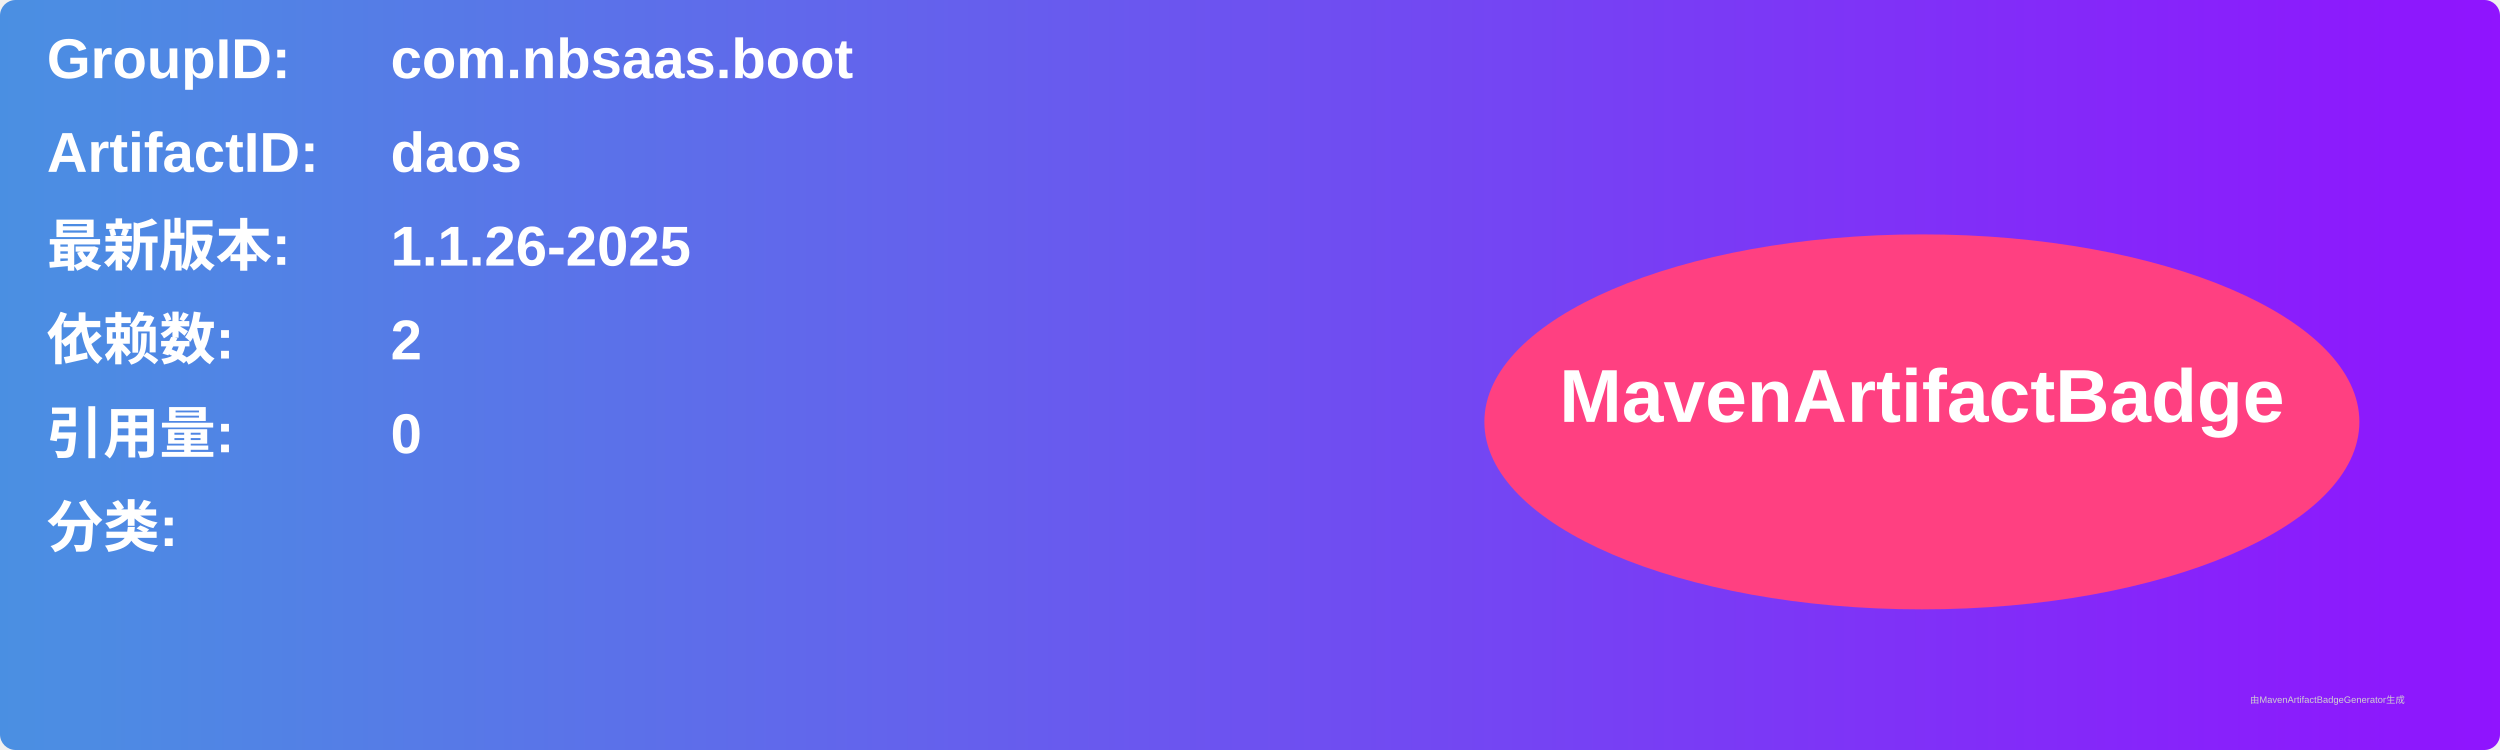
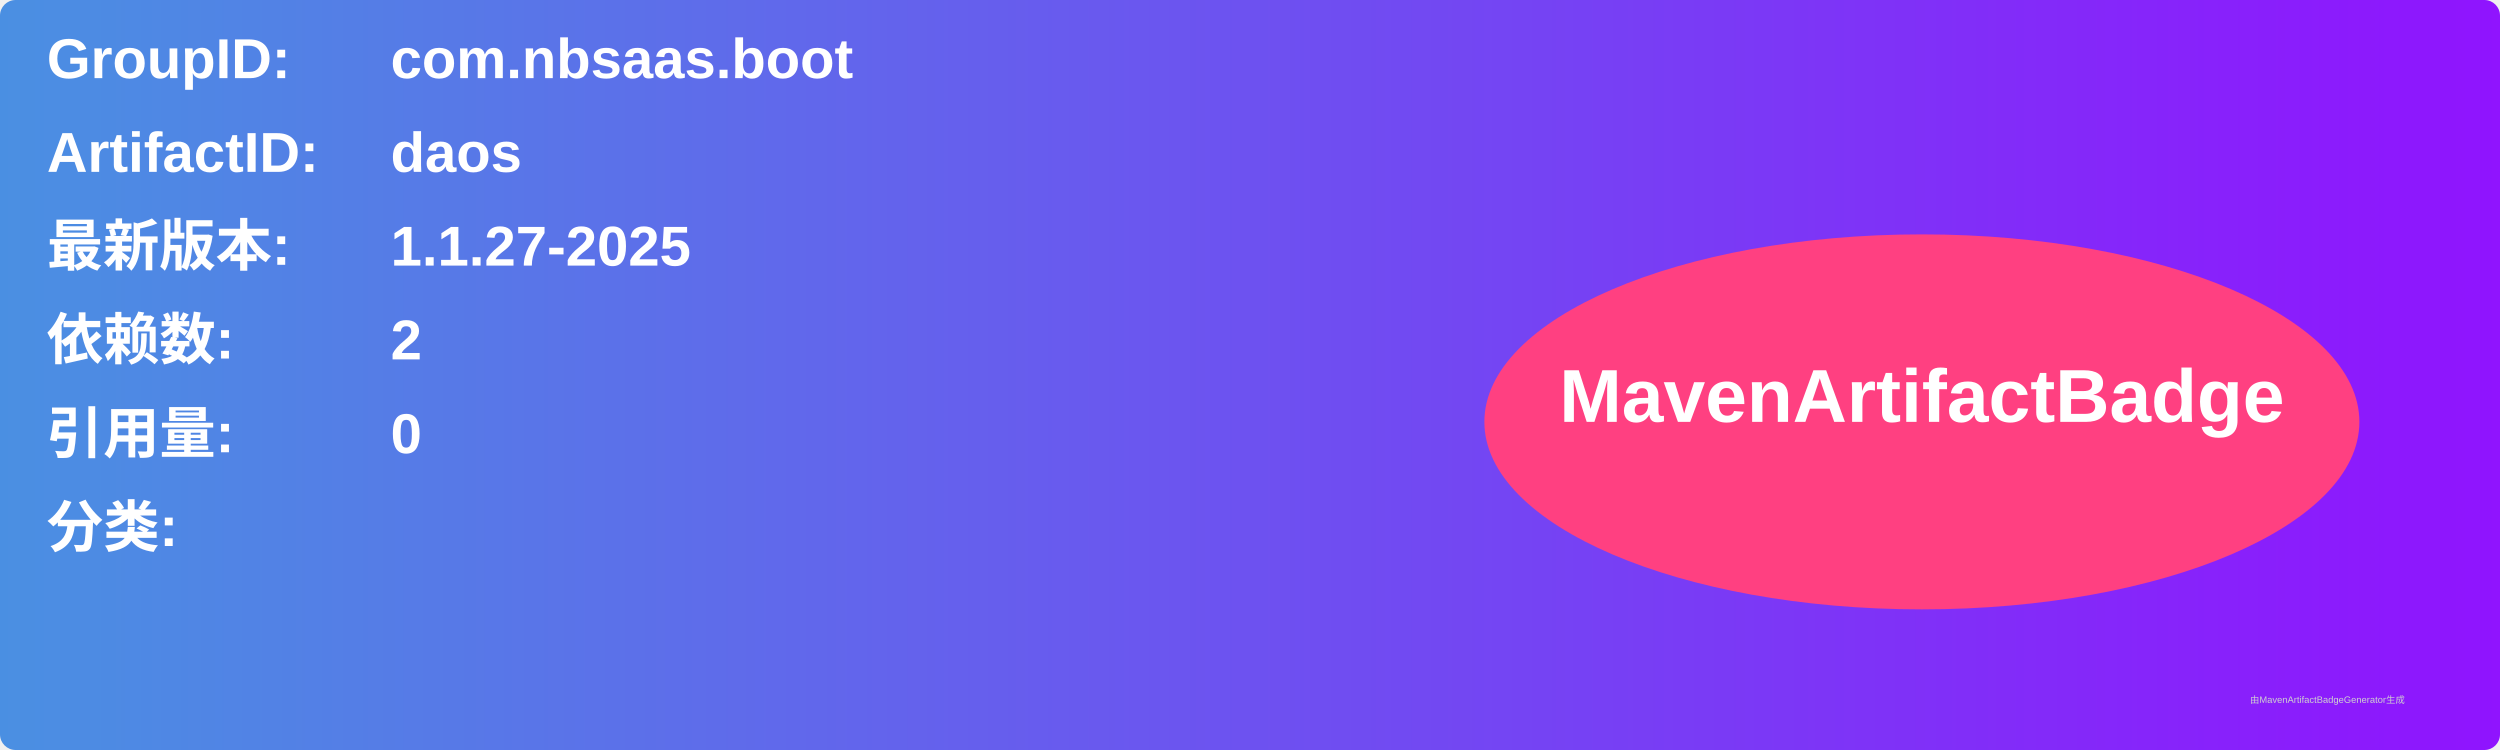
<svg xmlns="http://www.w3.org/2000/svg" width="800" height="240" viewBox="0 0 800 240">
  <linearGradient id="grad" x1="0%" y1="0%" x2="100%" y2="0%">
    <stop offset="0%" stop-color="#4a90e2" />
    <stop offset="100%" stop-color="#9013fe" />
  </linearGradient>
  <rect width="100%" height="100%" rx="5" ry="5" fill="url(#grad)" />
  <g transform="translate(15, 15)">
    <text x="0" y="10" font-family="Arial" font-size="18" fill="white" font-weight="bold" width="260">GroupID:</text>
    <text x="110" y="10" font-family="Arial" font-size="18" fill="white" font-weight="bold" width="460">com.nbsaas.boot</text>
    <text x="0" y="40" font-family="Arial" font-size="18" fill="white" font-weight="bold" width="260">ArtifactID:</text>
    <text x="110" y="40" font-family="Arial" font-size="18" fill="white" font-weight="bold" width="460">daos</text>
    <text x="0" y="70" font-family="Arial" font-size="18" fill="white" font-weight="bold">最新版本:</text>
    <text x="110" y="70" font-family="Arial" font-size="18" fill="white" font-weight="bold">
-       <tspan font-weight="bold">1.1.26-2025</tspan>
+       <tspan font-weight="bold">1.1.27-2025</tspan>
    </text>
    <text x="0" y="100" font-family="Arial" font-size="18" fill="white" font-weight="bold">依赖数: </text>
    <text x="110" y="100" font-family="Arial" font-size="18" fill="white">
      <tspan font-weight="bold">2</tspan>
    </text>
    <text x="0" y="130" font-family="Arial" font-size="18" fill="white" font-weight="bold">引用量: </text>
    <text x="110" y="130" font-family="Arial" font-size="18" fill="white">
      <tspan font-weight="bold">0</tspan>
    </text>
    <text x="0" y="160" font-family="Arial" font-size="18" fill="white" font-weight="bold">分类:</text>
    <text x="10" y="190" font-family="Arial" font-size="10" fill="white">
      <tspan font-weight="bold" />
    </text>
    <ellipse cx="600" cy="120" rx="140" ry="60" fill="#ff4081" />
    <text x="600" y="120" text-anchor="middle" font-family="Arial" font-size="24" fill="white" font-weight="bold">MavenArtifactBadge</text>
  </g>
  <text x="720" y="225" font-family="Arial" font-size="3" fill="#d0d0d0">由MavenArtifactBadgeGenerator生成</text>
</svg>
